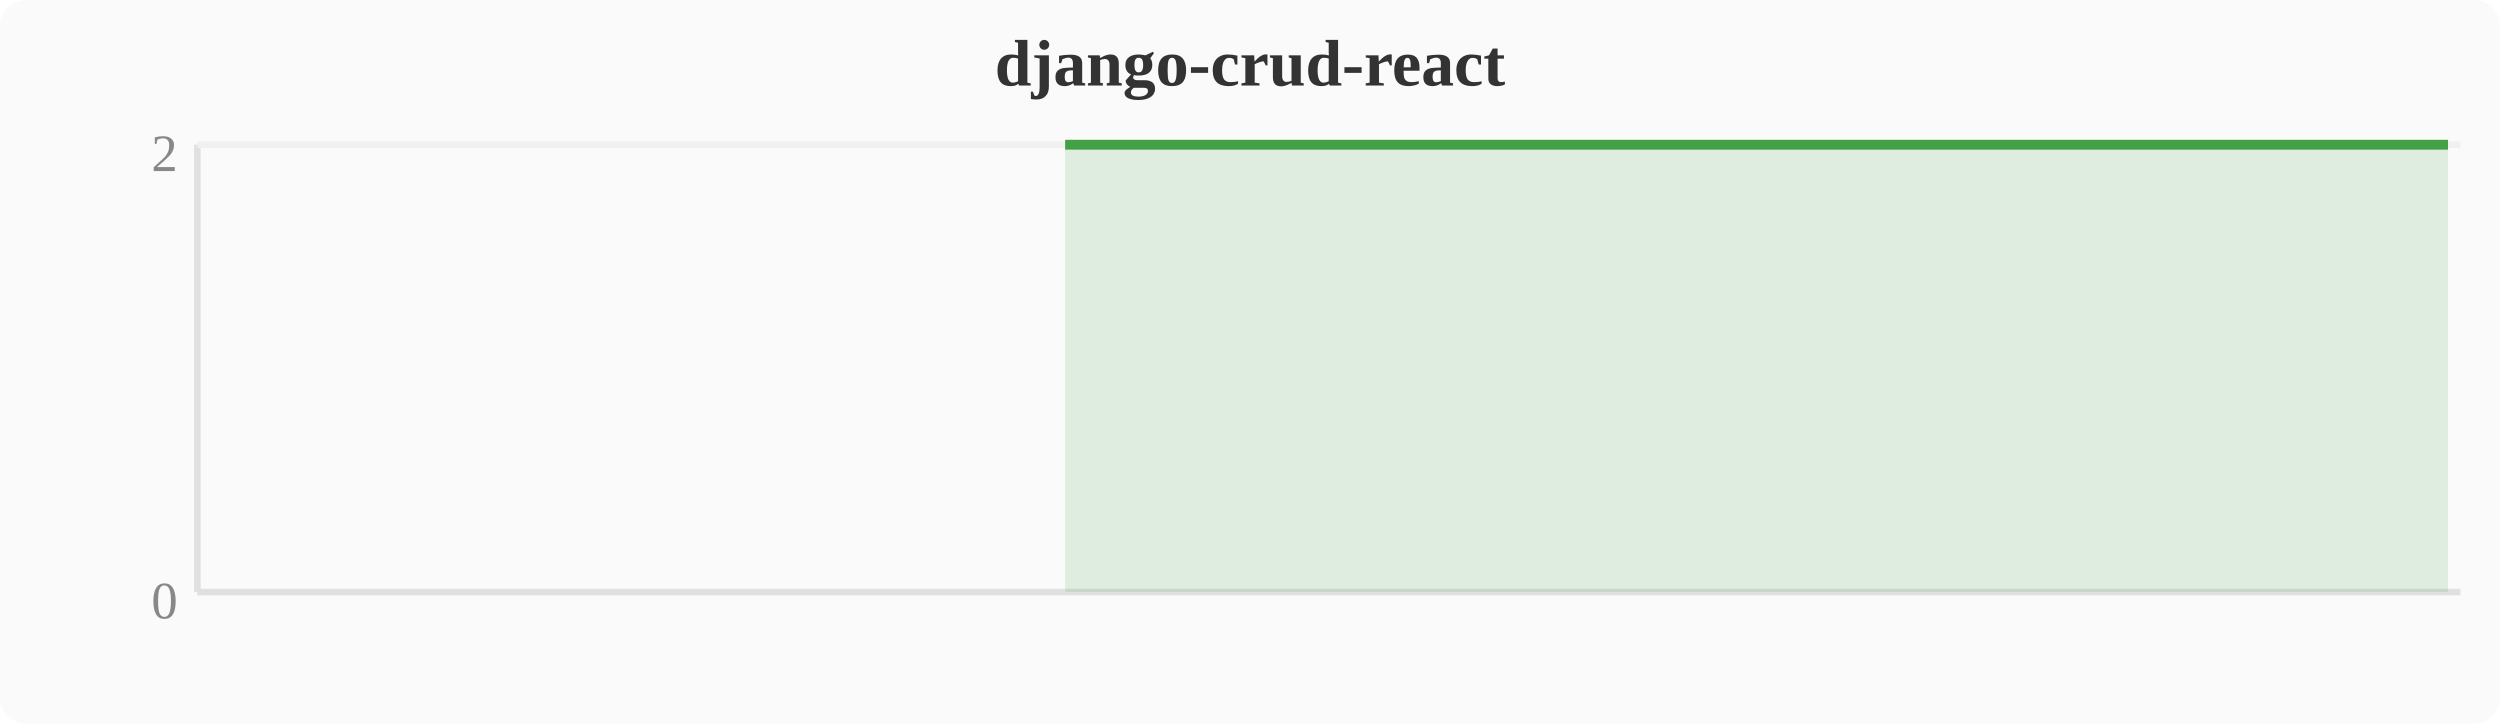
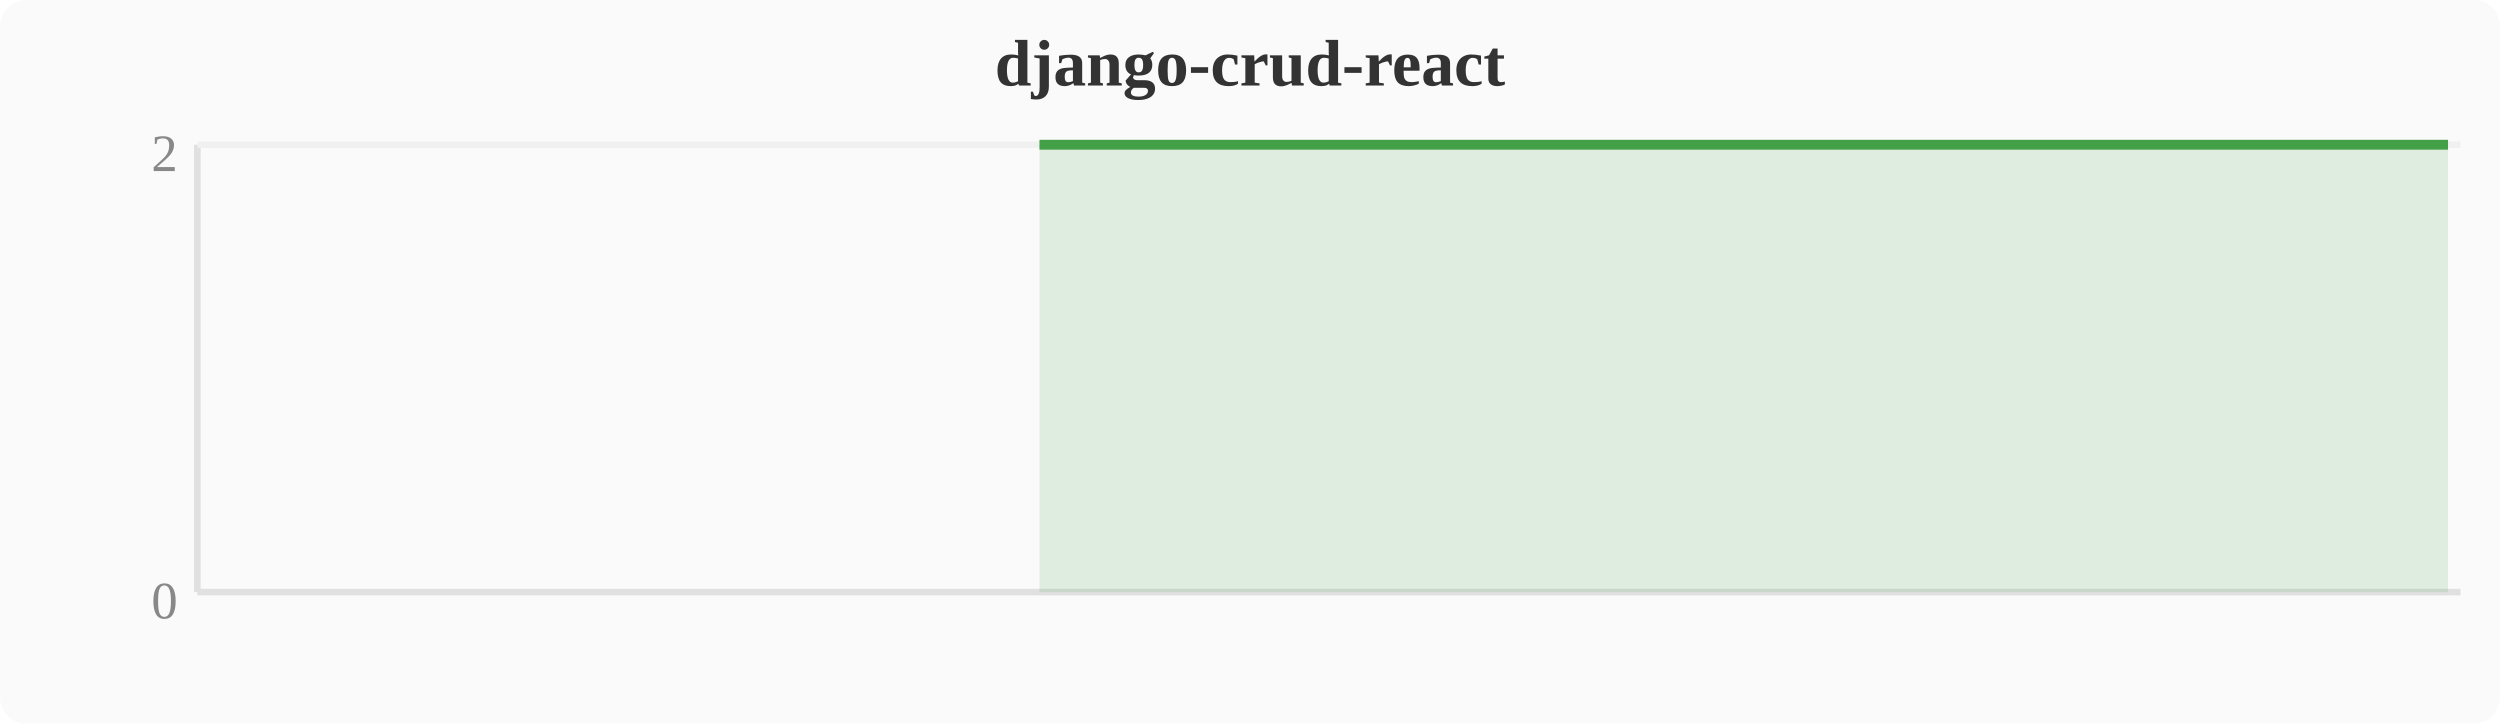
<svg xmlns="http://www.w3.org/2000/svg" width="380" height="110" viewBox="0 0 380 110">
  <rect width="380" height="110" fill="#fafafa" rx="4" />
  <text x="190" y="13" text-anchor="middle" font-size="10" font-weight="bold" fill="#333">django-crud-react</text>
  <line x1="30" y1="22" x2="30" y2="90" stroke="#e0e0e0" stroke-width="1" />
  <line x1="30" y1="90" x2="374" y2="90" stroke="#e0e0e0" stroke-width="1" />
  <line x1="30" y1="22" x2="374" y2="22" stroke="#f0f0f0" stroke-width="1" />
  <text x="27" y="94" text-anchor="end" font-size="8" fill="#888">0</text>
  <text x="27" y="26" text-anchor="end" font-size="8" fill="#888">2</text>
-   <polygon points="161.9,22.0 165.7,22.0 169.5,22.0 173.3,22.0 177.2,22.0 181.0,22.0 184.8,22.0 188.6,22.0 192.4,22.0 196.3,22.0 200.1,22.0 203.9,22.0 207.7,22.0 211.6,22.0 215.4,22.0 219.2,22.0 223.0,22.0 226.8,22.0 230.7,22.0 234.5,22.0 238.3,22.0 242.1,22.0 246.0,22.0 249.8,22.0 253.6,22.0 257.4,22.0 261.2,22.0 265.1,22.0 268.9,22.0 272.7,22.0 276.5,22.0 280.4,22.0 284.2,22.0 288.0,22.0 291.8,22.0 295.6,22.0 299.5,22.0 303.3,22.0 307.1,22.0 310.9,22.0 314.8,22.0 318.6,22.0 322.4,22.0 326.2,22.0 330.0,22.0 333.9,22.0 337.7,22.0 341.5,22.0 345.3,22.0 349.2,22.0 353.0,22.0 356.8,22.0 360.6,22.0 364.4,22.0 368.3,22.0 372.1,22.0 372.1,90 161.9,90" fill="#43a047" opacity="0.15" />
-   <polyline points="161.9,22.0 165.7,22.0 169.5,22.0 173.3,22.0 177.2,22.0 181.0,22.0 184.8,22.0 188.6,22.0 192.4,22.0 196.3,22.0 200.1,22.0 203.9,22.0 207.7,22.0 211.6,22.0 215.4,22.0 219.2,22.0 223.0,22.0 226.8,22.0 230.7,22.0 234.5,22.0 238.3,22.0 242.1,22.0 246.0,22.0 249.8,22.0 253.6,22.0 257.4,22.0 261.2,22.0 265.1,22.0 268.9,22.0 272.7,22.0 276.5,22.0 280.4,22.0 284.2,22.0 288.0,22.0 291.8,22.0 295.6,22.0 299.5,22.0 303.3,22.0 307.1,22.0 310.9,22.0 314.8,22.0 318.6,22.0 322.4,22.0 326.2,22.0 330.0,22.0 333.9,22.0 337.7,22.0 341.5,22.0 345.3,22.0 349.2,22.0 353.0,22.0 356.8,22.0 360.6,22.0 364.4,22.0 368.3,22.0 372.1,22.0" fill="none" stroke="#43a047" stroke-width="1.5" stroke-linejoin="round" />
+   <polygon points="158.0,22.0 161.9,22.0 165.7,22.0 169.5,22.0 173.3,22.0 177.2,22.0 181.0,22.0 184.8,22.0 188.6,22.0 192.4,22.0 196.3,22.0 200.1,22.0 203.9,22.0 207.7,22.0 211.6,22.0 215.4,22.0 219.2,22.0 223.0,22.0 226.8,22.0 230.7,22.0 234.5,22.0 238.3,22.0 242.1,22.0 246.0,22.0 249.8,22.0 253.6,22.0 257.4,22.0 261.2,22.0 265.1,22.0 268.9,22.0 272.7,22.0 276.5,22.0 280.4,22.0 284.2,22.0 288.0,22.0 291.8,22.0 295.6,22.0 299.5,22.0 303.3,22.0 307.1,22.0 310.9,22.0 314.8,22.0 318.6,22.0 322.4,22.0 326.2,22.0 330.0,22.0 333.9,22.0 337.7,22.0 341.5,22.0 345.3,22.0 349.2,22.0 353.0,22.0 356.8,22.0 360.6,22.0 364.4,22.0 368.3,22.0 372.1,22.0 372.1,90 158.0,90" fill="#43a047" opacity="0.15" />
+   <polyline points="158.0,22.0 161.9,22.0 165.7,22.0 169.5,22.0 173.3,22.0 177.2,22.0 181.0,22.0 184.8,22.0 188.6,22.0 192.4,22.0 196.3,22.0 200.1,22.0 203.9,22.0 207.7,22.0 211.6,22.0 215.4,22.0 219.2,22.0 223.0,22.0 226.8,22.0 230.7,22.0 234.5,22.0 238.3,22.0 242.1,22.0 246.0,22.0 249.8,22.0 253.6,22.0 257.4,22.0 261.2,22.0 265.1,22.0 268.9,22.0 272.7,22.0 276.5,22.0 280.4,22.0 284.2,22.0 288.0,22.0 291.8,22.0 295.6,22.0 299.5,22.0 303.3,22.0 307.1,22.0 310.9,22.0 314.8,22.0 318.6,22.0 322.4,22.0 326.2,22.0 330.0,22.0 333.9,22.0 337.7,22.0 341.5,22.0 345.3,22.0 349.2,22.0 353.0,22.0 356.8,22.0 360.6,22.0 364.4,22.0 368.3,22.0 372.1,22.0" fill="none" stroke="#43a047" stroke-width="1.5" stroke-linejoin="round" />
</svg>
